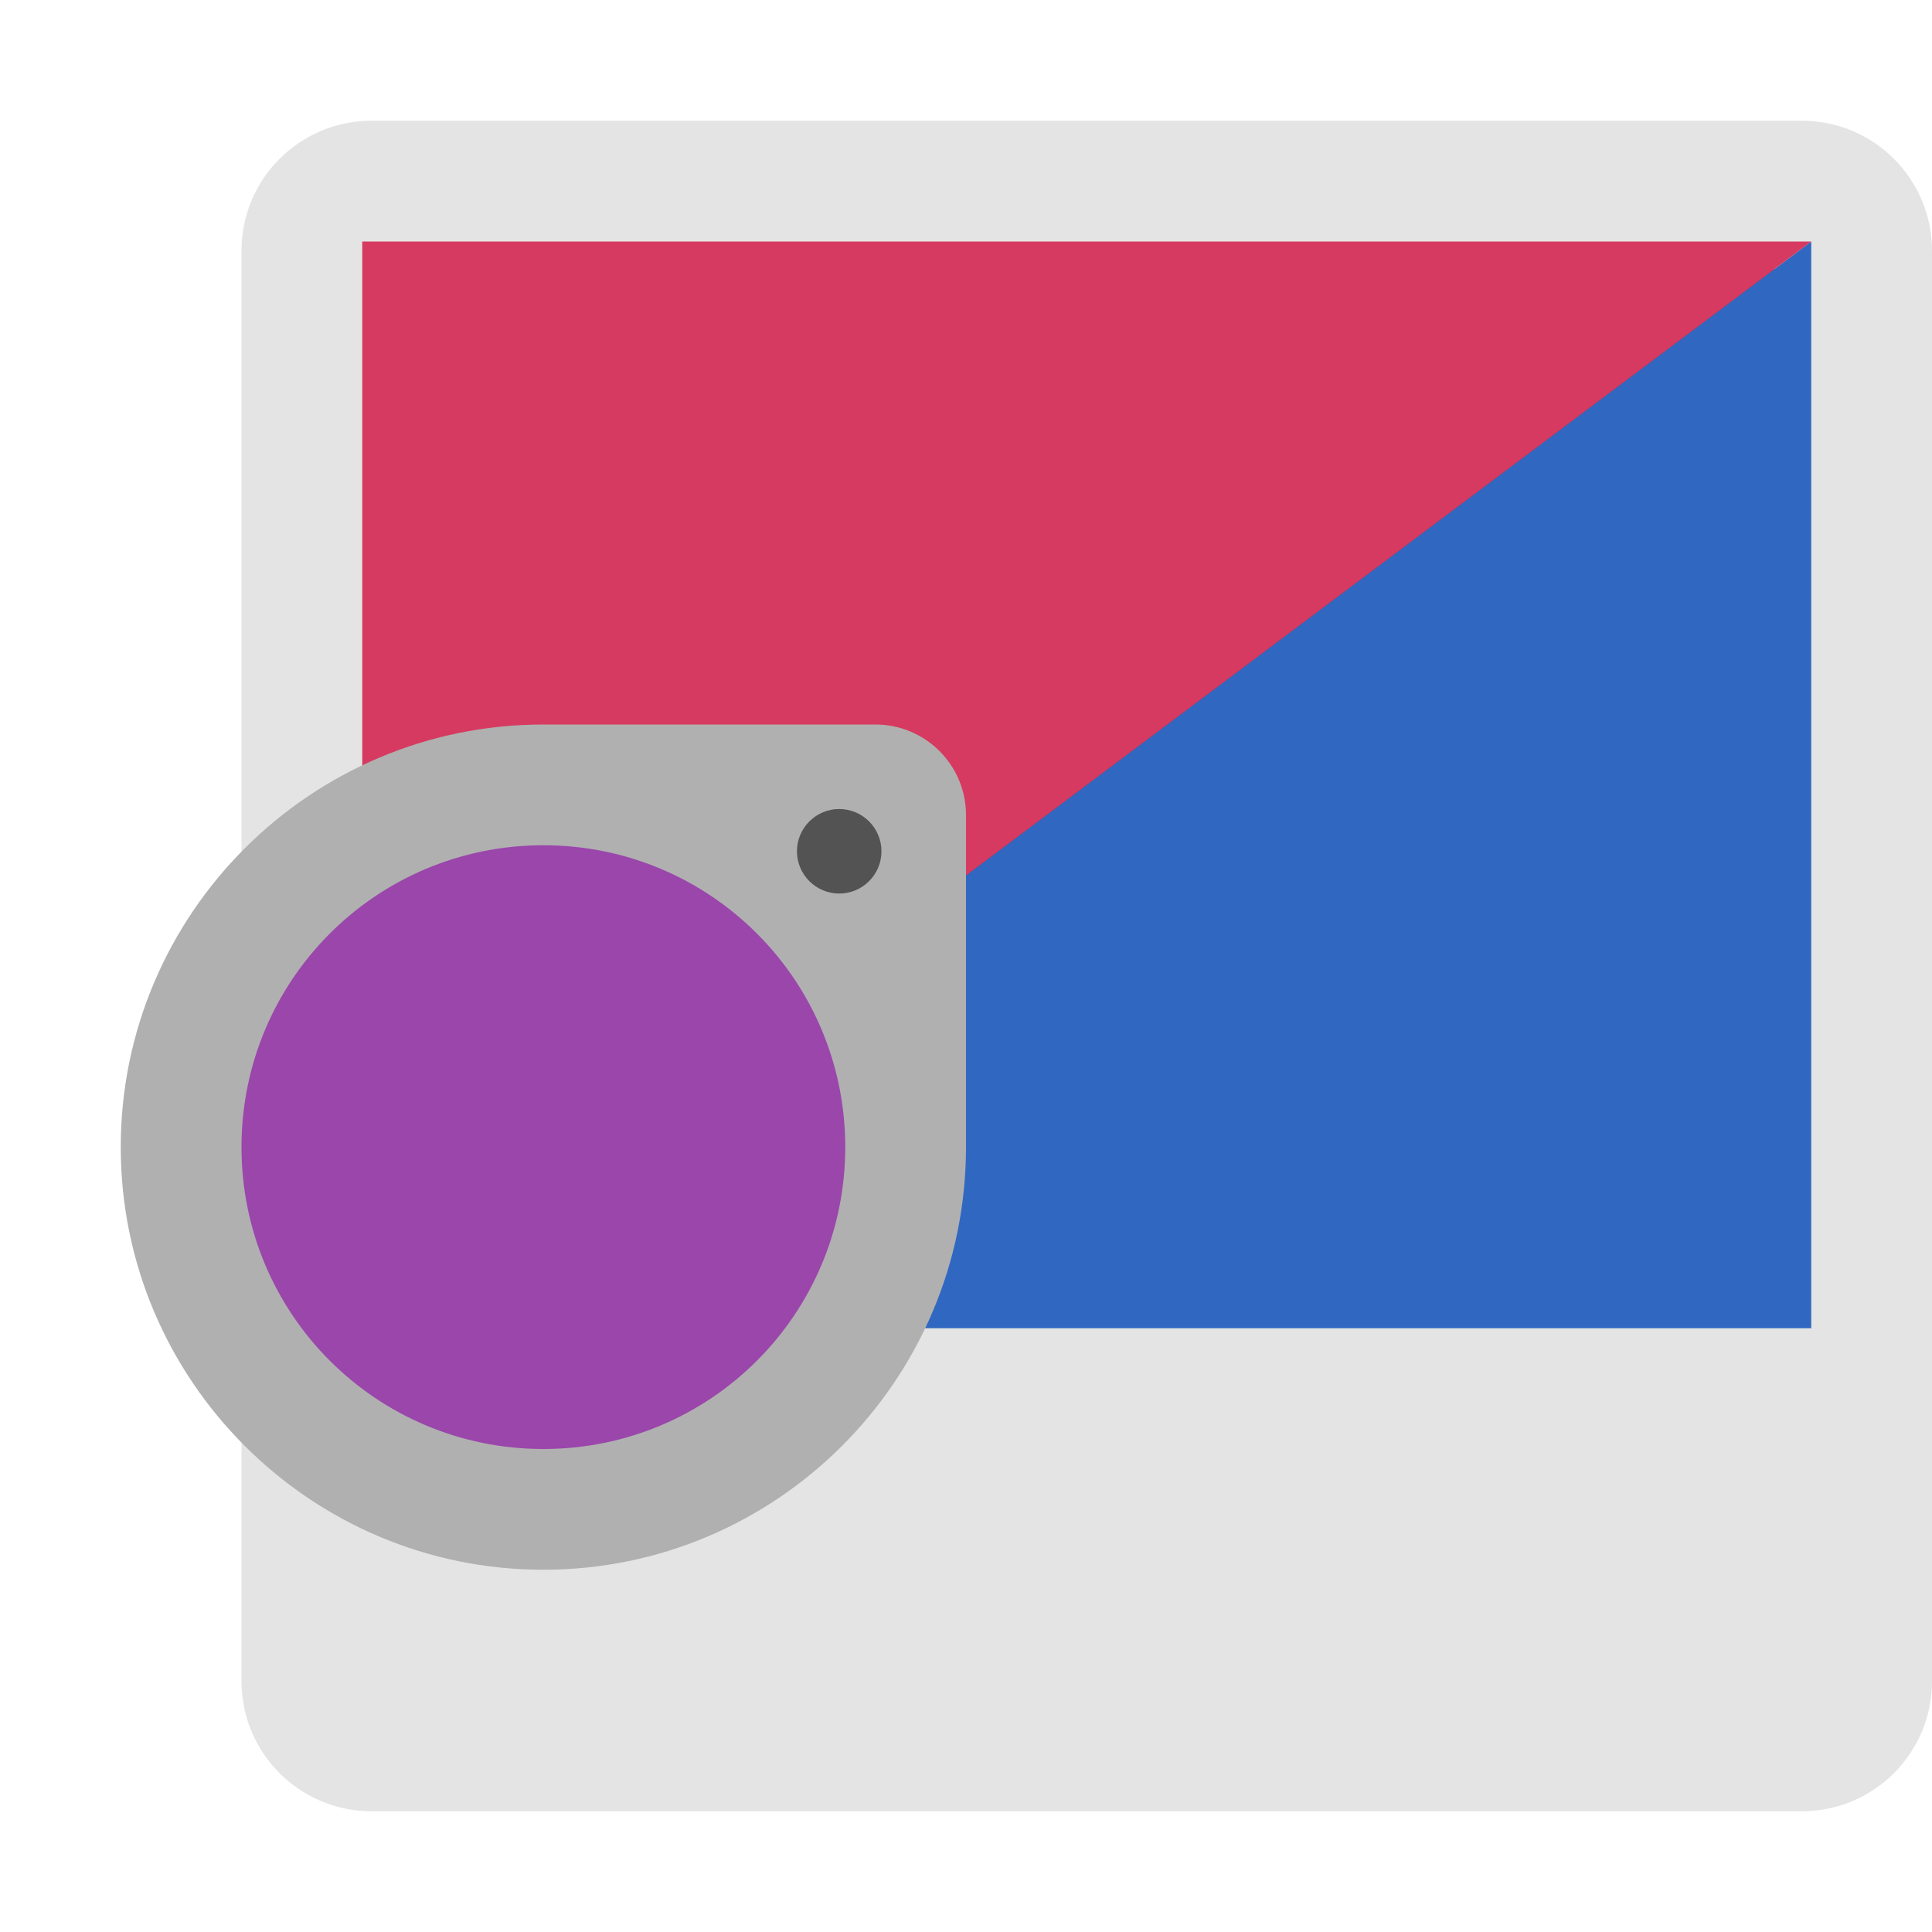
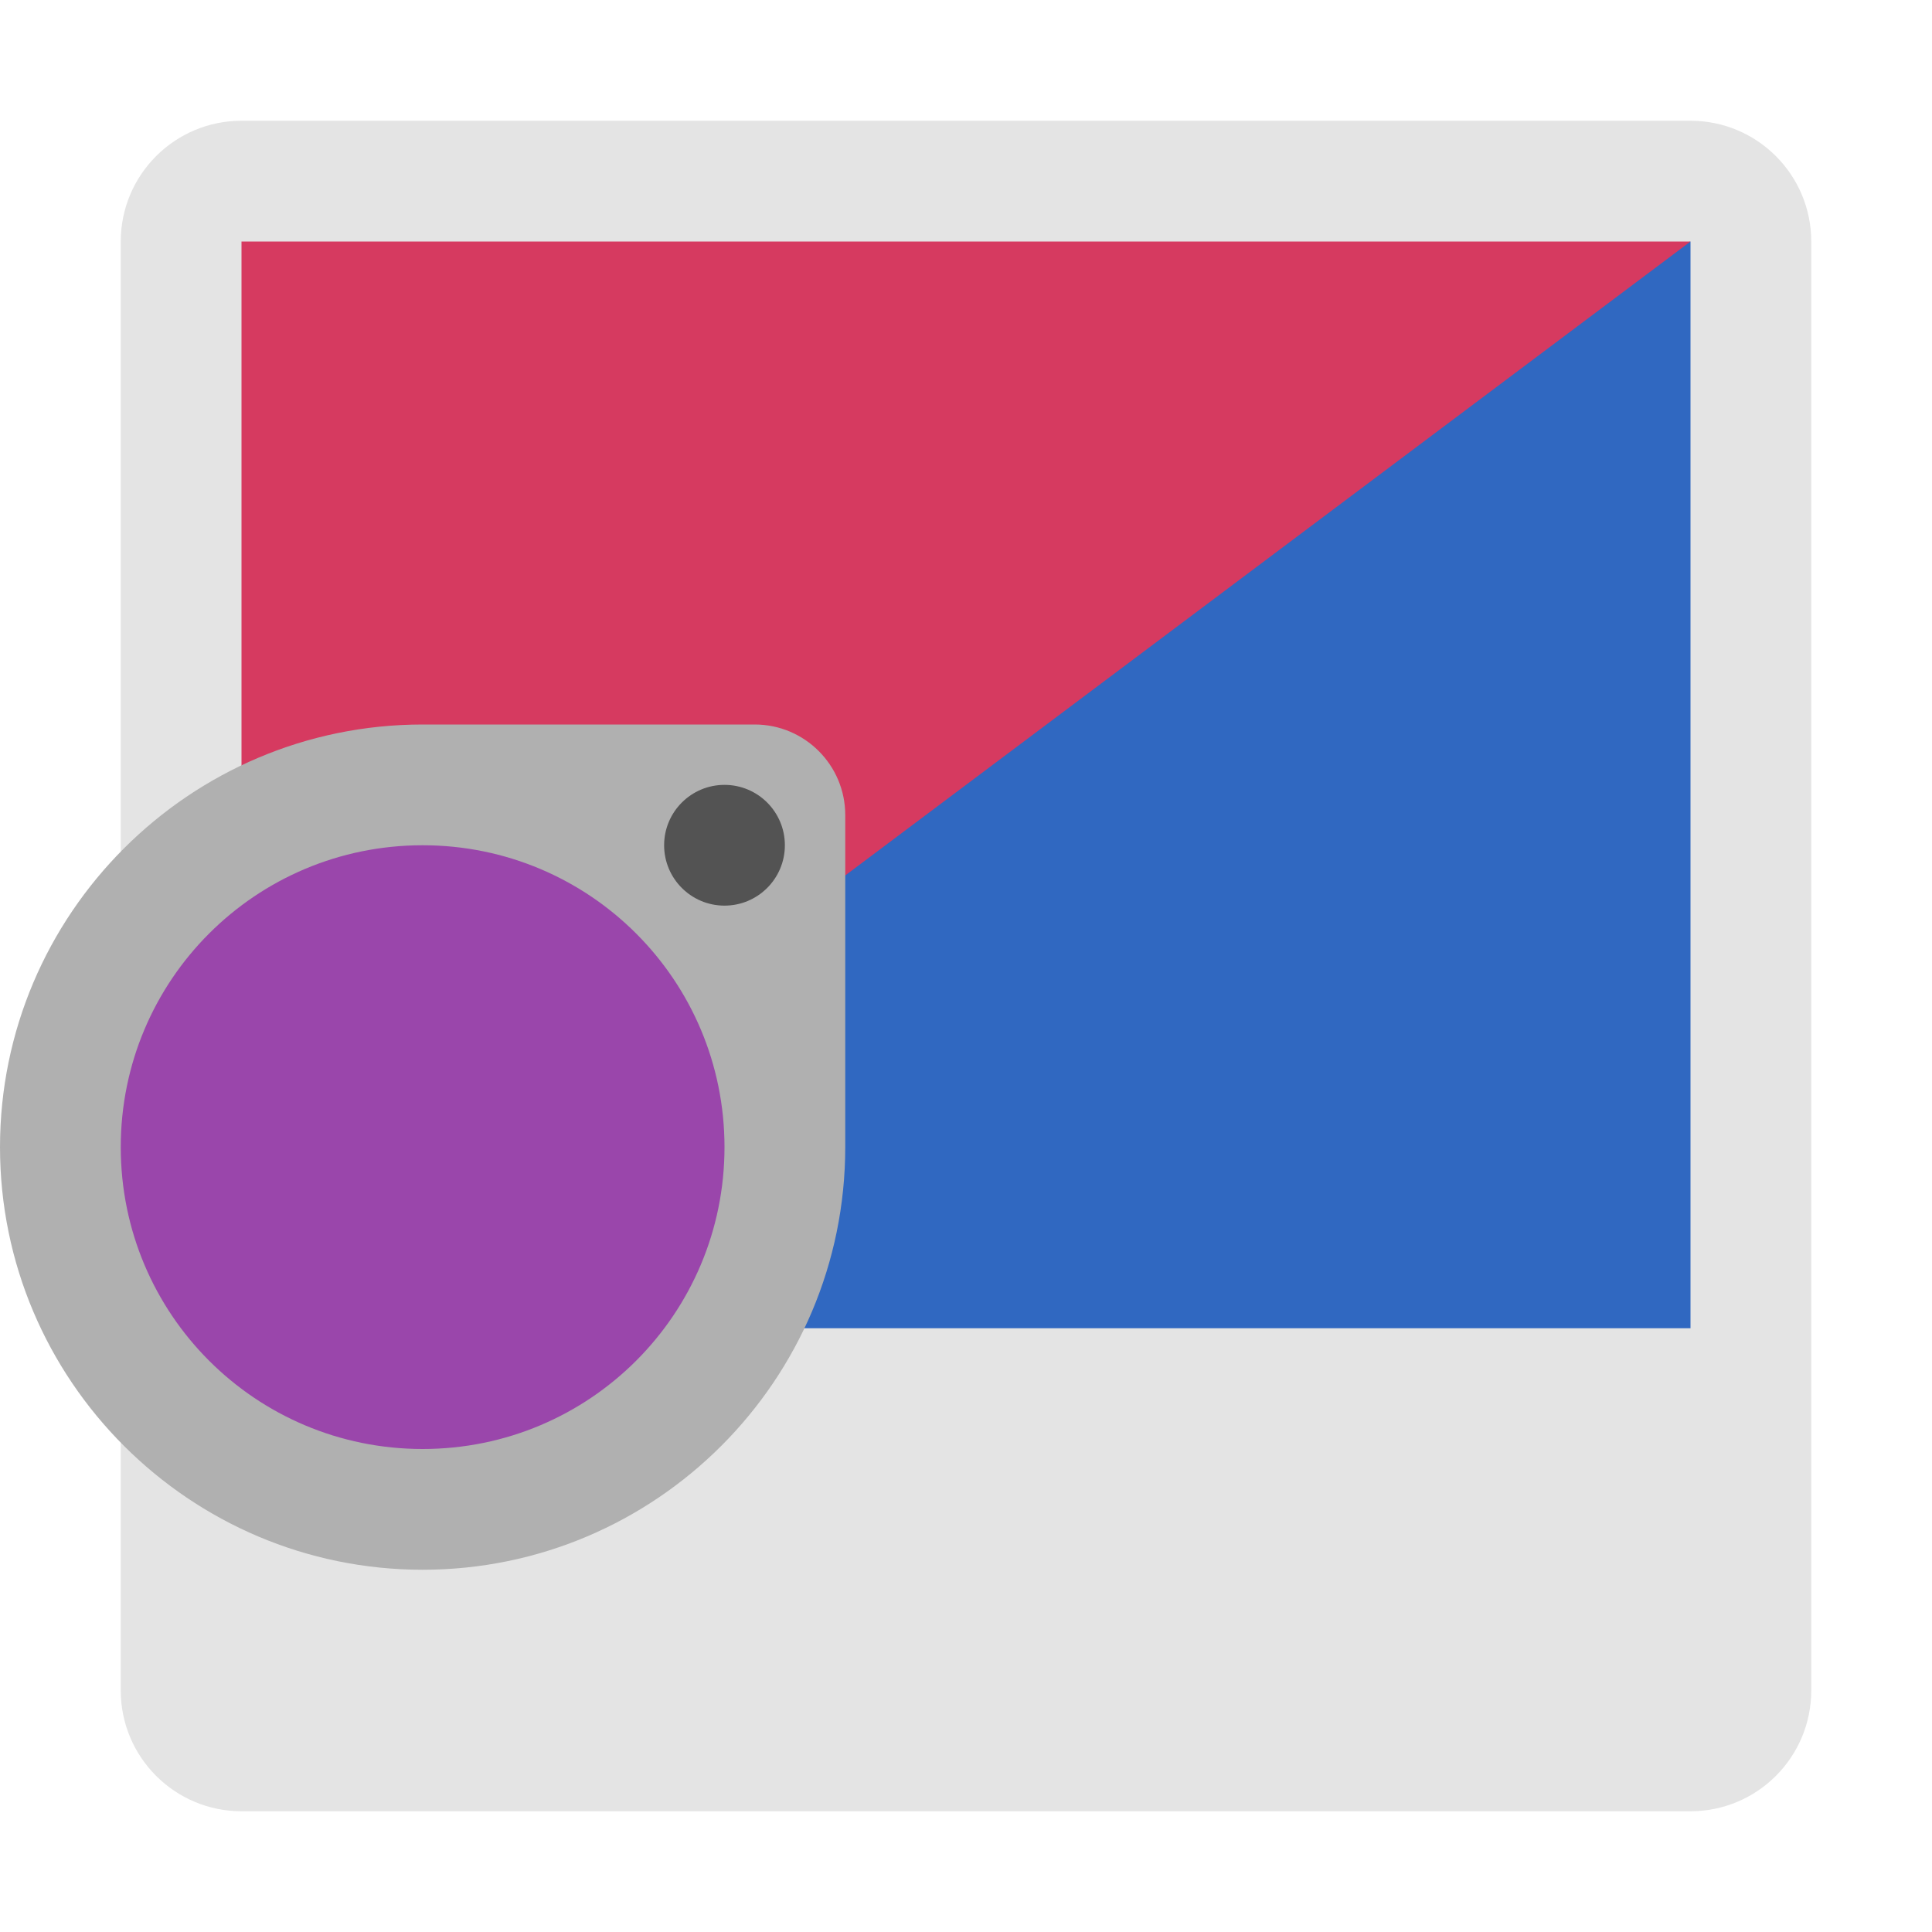
<svg xmlns="http://www.w3.org/2000/svg" width="16" height="16" version="1.1">
-   <path style="fill:#e4e4e4" d="M 3.077,1 H 14.923 C 15.518,1 16,1.482 16,2.076 V 13.924 C 16,14.518 15.518,15 14.923,15 H 3.077 C 2.482,15 2,14.518 2,13.924 V 2.076 C 2,1.482 2.482,1 3.077,1 Z m 0,0" />
-   <rect style="fill:#7e2c5c" width="11.55" height="8.4" x="3.23" y="2.23" />
-   <path style="fill:#3068c1" d="m 15,2 v 9 H 3 Z" />
-   <path style="fill:#d63a60" d="M 3,11 V 2 H 15 Z" />
-   <circle style="fill:#9a46ab" cx="4.5" cy="9.5" r="3" />
-   <path style="fill:#b0b0b0" d="M 4.5 6 C 2.57 6 1 7.57 1 9.5 C 1 11.43 2.57 13 4.5 13 C 6.43 13 8 11.43 8 9.5 L 8 6.75 C 8 6.336 7.664 6 7.25 6 L 4.5 6 z M 4.5 7 C 5.883 7 7 8.117 7 9.5 C 7 10.883 5.883 12 4.5 12 C 3.117 12 2 10.883 2 9.5 C 2 8.117 3.117 7 4.5 7 z" />
-   <path style="fill:#535353" d="M 7.3,7.05 C 7.3,7.243 7.143,7.4 6.95,7.4 6.757,7.4 6.6,7.243 6.6,7.05 c 0,-0.193 0.157,-0.35 0.35,-0.35 0.193,0 0.35,0.157 0.35,0.35 z m 0,0" />
+   <rect style="fill:#e4e4e4" width="14" height="14" x="1" y="1" rx="1" ry="1" />
+   <path style="fill:#3068c1" d="M 14,2 V 11 H 2 L 6,4 Z" />
+   <path style="fill:#d63a60" d="M 2,11 V 2 H 14 Z" />
+   <circle style="fill:#9a46ab" cx="3.5" cy="9.5" r="3" />
+   <path style="fill:#b0b0b0" d="M 3.5,6 C 1.57,6 0,7.57 0,9.5 0,11.43 1.57,13 3.5,13 5.43,13 7,11.43 7,9.5 V 6.75 C 7,6.336 6.664,6 6.25,6 Z M 3.5,7 C 4.883,7 6,8.117 6,9.5 6,10.883 4.883,12 3.5,12 2.117,12 1,10.883 1,9.5 1,8.117 2.117,7 3.5,7 Z" />
+   <circle style="fill:#535353" cx="6" cy="7" r=".5" />
</svg>
